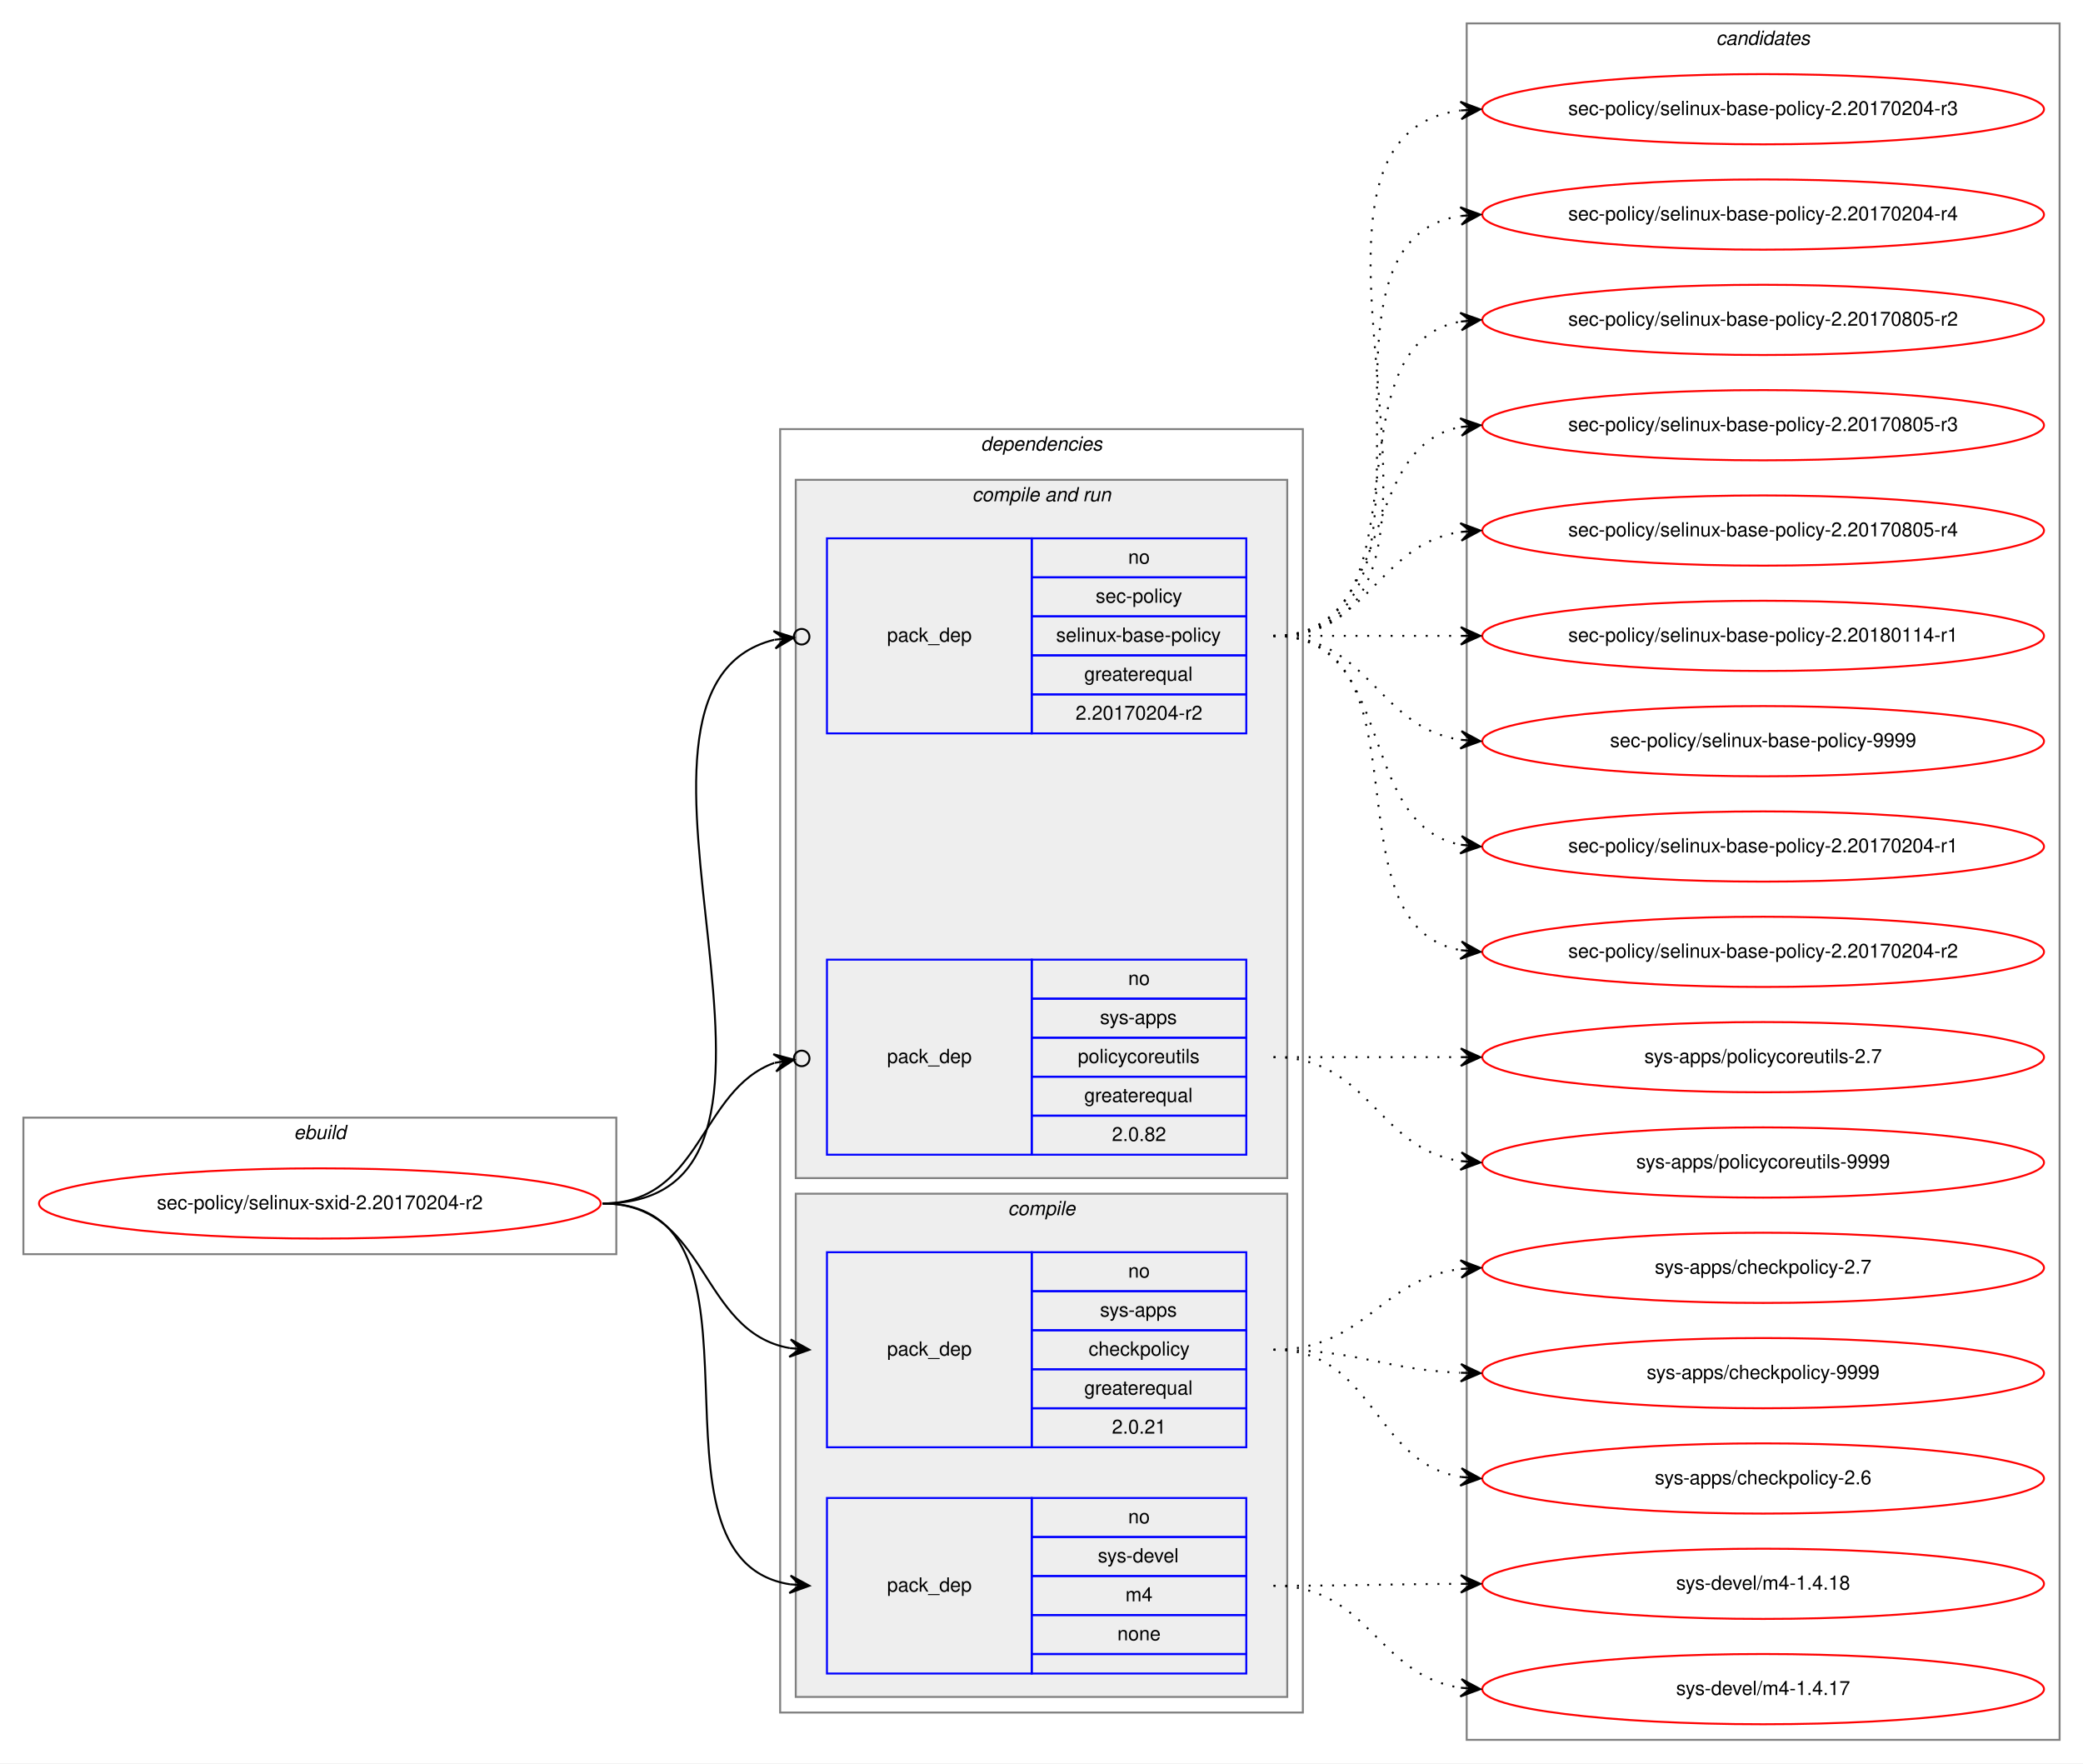
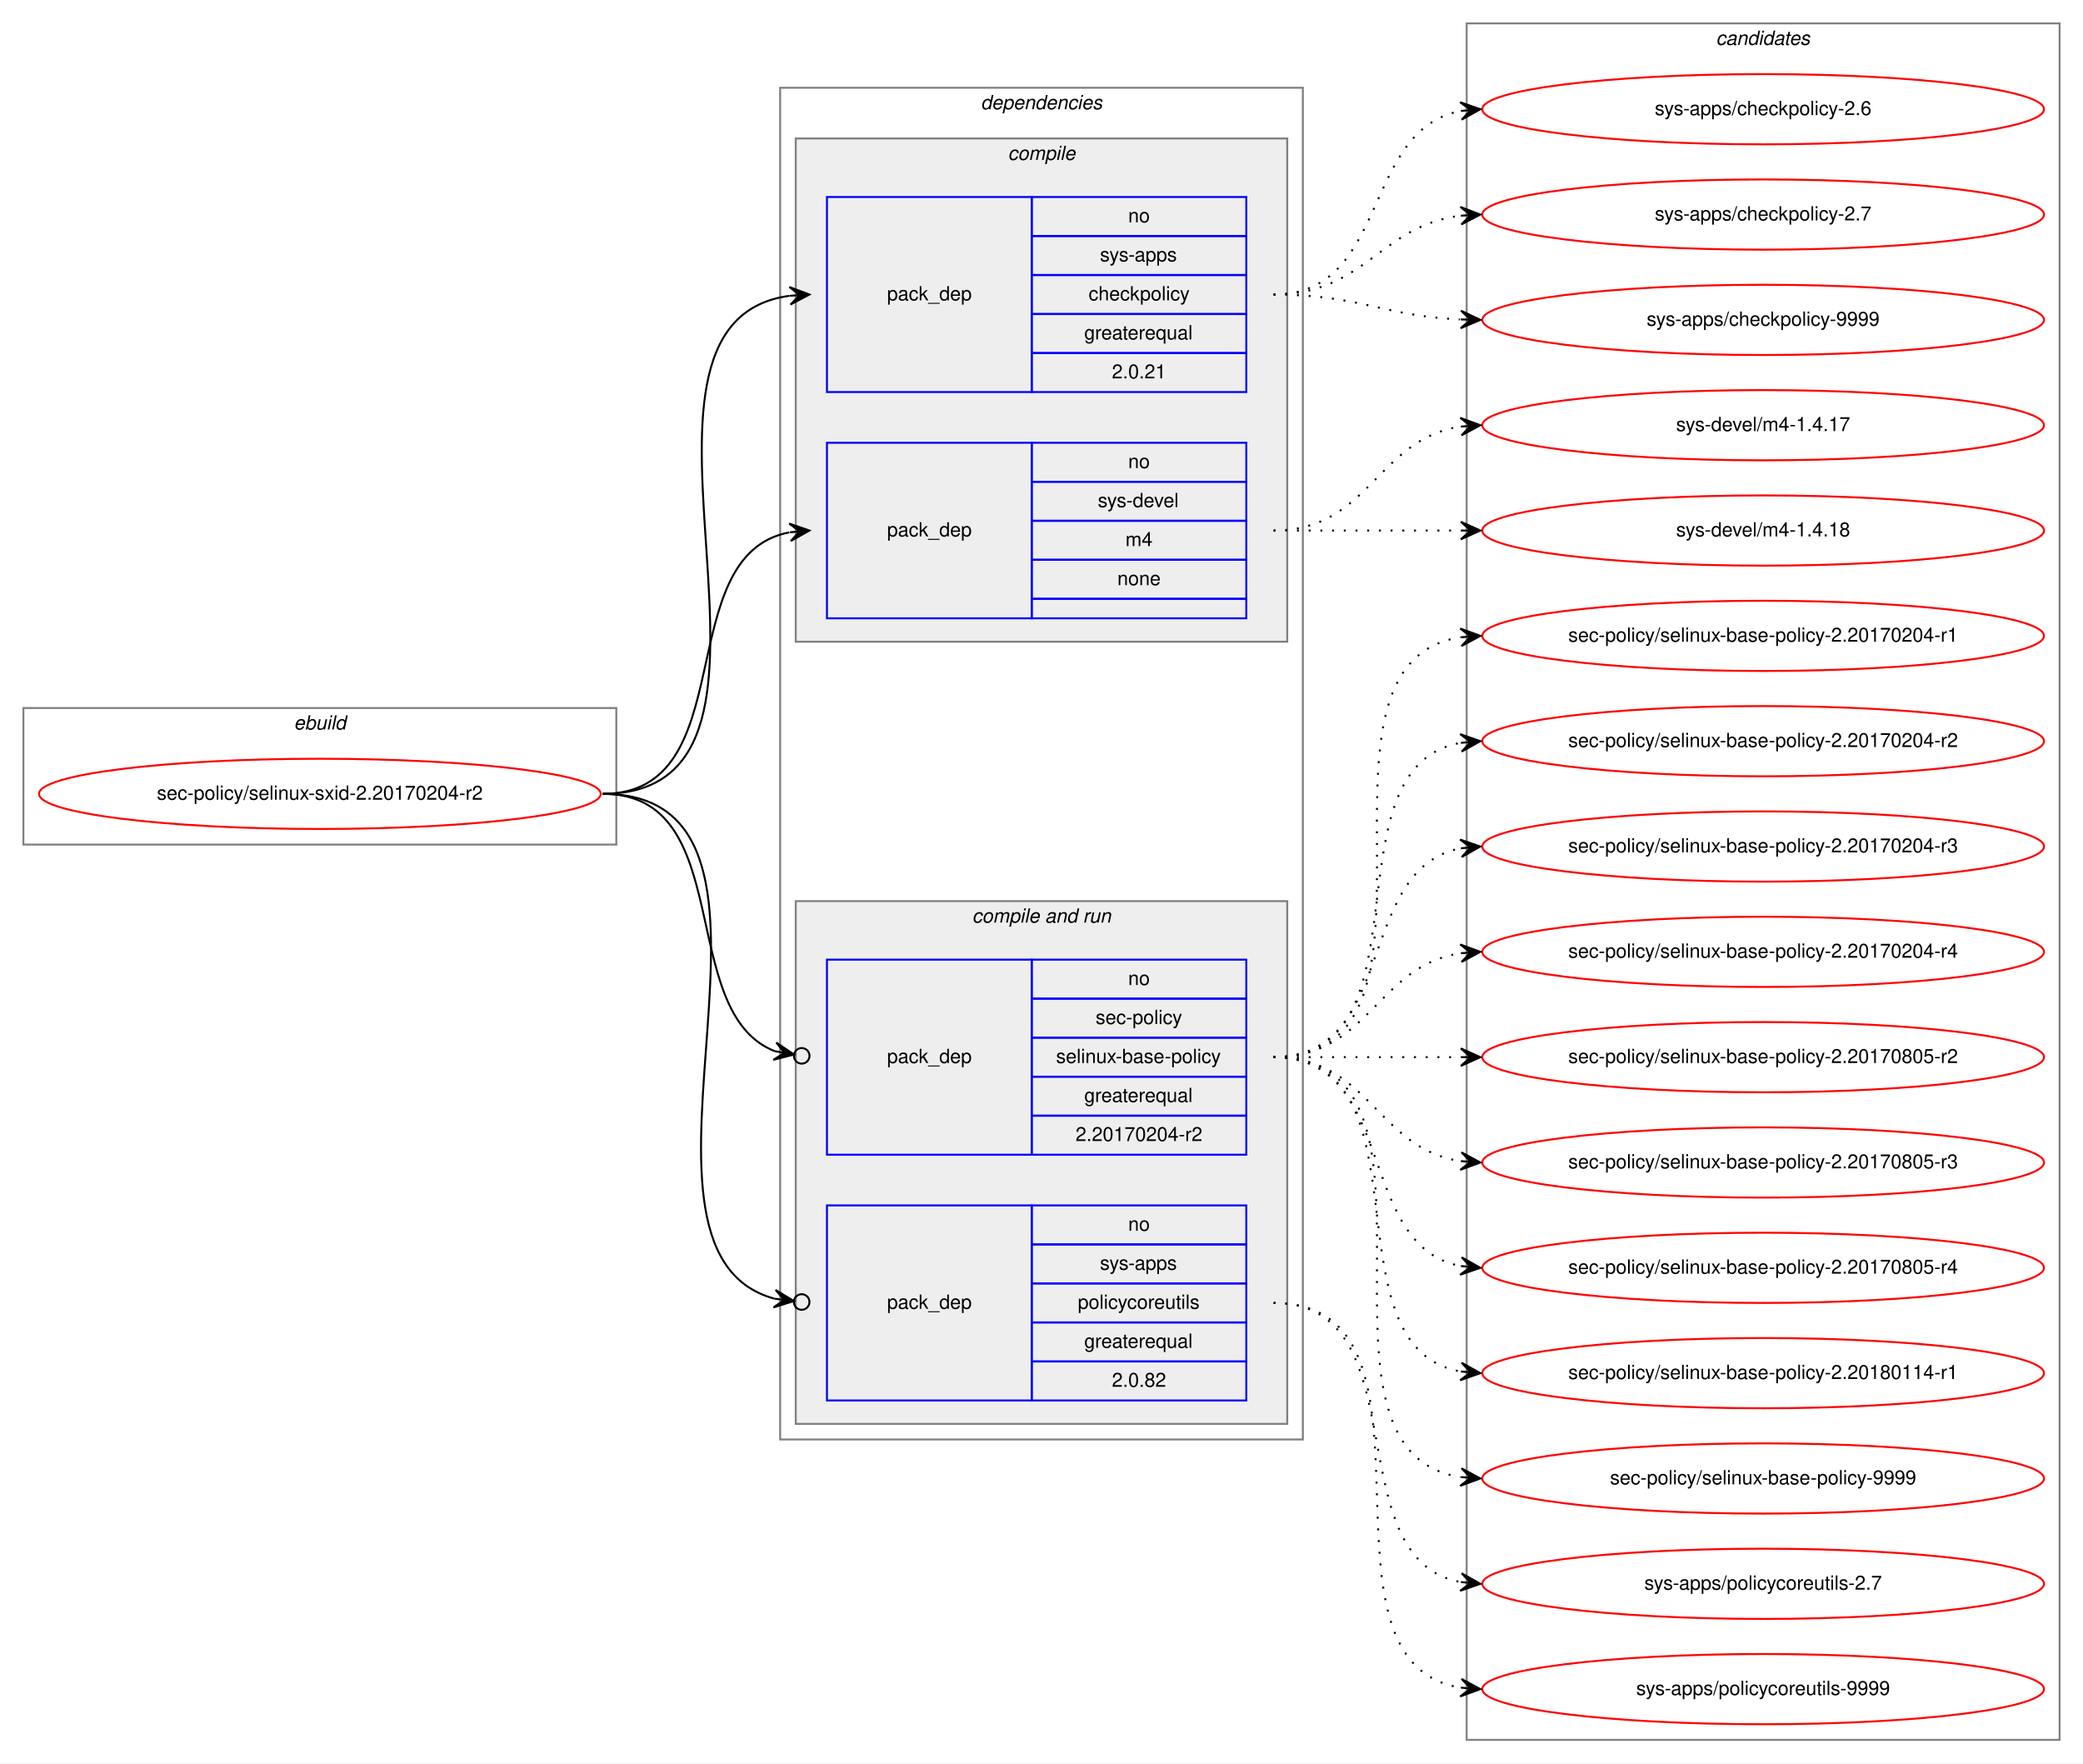
<svg xmlns="http://www.w3.org/2000/svg" xmlns:xlink="http://www.w3.org/1999/xlink" width="1068pt" height="904pt" viewBox="0.00 0.00 1068.00 904.00">
  <g id="graph0" class="graph" transform="scale(1 1) rotate(0) translate(4 900)">
    <polygon fill="white" stroke="transparent" points="-4,4 -4,-900 1064,-900 1064,4 -4,4" />
    <g id="clust1" class="cluster">
-       <polygon fill="none" stroke="gray" points="8,-257 8,-327 312,-327 312,-257 8,-257" />
-       <text text-anchor="start" x="146.66" y="-316" font-family="Helvetica,sans-Serif" font-style="italic" font-size="10.00">ebuild</text>
+       <polygon fill="none" stroke="gray" points="8,-467 8,-537 312,-537 312,-467 8,-467" />
+       <text text-anchor="start" x="146.66" y="-526" font-family="Helvetica,sans-Serif" font-style="italic" font-size="10.00">ebuild</text>
    </g>
    <g id="clust2" class="cluster">
-       <polygon fill="none" stroke="gray" points="396,-22 396,-680 664,-680 664,-22 396,-22" />
-       <text text-anchor="start" x="498.86" y="-669" font-family="Helvetica,sans-Serif" font-style="italic" font-size="10.00">dependencies</text>
+       <polygon fill="none" stroke="gray" points="396,-162 396,-855 664,-855 664,-162 396,-162" />
+       <text text-anchor="start" x="498.86" y="-844" font-family="Helvetica,sans-Serif" font-style="italic" font-size="10.00">dependencies</text>
+     </g>
+     <g id="clust3" class="cluster">
+       <polygon fill="#eeeeee" stroke="gray" points="404,-571 404,-829 656,-829 656,-571 404,-571" />
+       <text text-anchor="start" x="512.77" y="-818" font-family="Helvetica,sans-Serif" font-style="italic" font-size="10.00">compile</text>
    </g>
    <g id="clust6" class="cluster">
-       <polygon fill="#eeeeee" stroke="gray" points="404,-296 404,-654 656,-654 656,-296 404,-296" />
-       <text text-anchor="start" x="494.42" y="-643" font-family="Helvetica,sans-Serif" font-style="italic" font-size="10.00">compile and run</text>
-     </g>
-     <g id="clust3" class="cluster">
-       <polygon fill="#eeeeee" stroke="gray" points="404,-30 404,-288 656,-288 656,-30 404,-30" />
-       <text text-anchor="start" x="512.77" y="-277" font-family="Helvetica,sans-Serif" font-style="italic" font-size="10.00">compile</text>
+       <polygon fill="#eeeeee" stroke="gray" points="404,-170 404,-438 656,-438 656,-170 404,-170" />
+       <text text-anchor="start" x="494.42" y="-427" font-family="Helvetica,sans-Serif" font-style="italic" font-size="10.00">compile and run</text>
    </g>
    <g id="clust10" class="cluster">
      <polygon fill="none" stroke="gray" points="748,-8 748,-888 1052,-888 1052,-8 748,-8" />
      <text text-anchor="start" x="875.82" y="-877" font-family="Helvetica,sans-Serif" font-style="italic" font-size="10.00">candidates</text>
    </g>
    <g id="node1" class="node">
      <g id="a_node1">
        <a xlink:href="../sec-policy/selinux-sxid-2.20170204-r2.svg" xlink:title="sec-policy/selinux-sxid-2.20170204-r2">
-           <ellipse fill="none" stroke="red" cx="160" cy="-283" rx="144" ry="18" />
-           <text text-anchor="middle" x="160" y="-280" font-family="Helvetica,sans-Serif" font-size="10.00">sec-policy/selinux-sxid-2.20170204-r2</text>
+           <ellipse fill="none" stroke="red" cx="160" cy="-493" rx="144" ry="18" />
+           <text text-anchor="middle" x="160" y="-490" font-family="Helvetica,sans-Serif" font-size="10.00">sec-policy/selinux-sxid-2.20170204-r2</text>
        </a>
      </g>
    </g>
    <g id="node2" class="node">
-       <polygon fill="none" stroke="blue" points="420,-158 420,-258 525,-258 525,-158 420,-158" />
-       <text text-anchor="start" x="450.82" y="-205" font-family="Helvetica,sans-Serif" font-size="10.00">pack_dep</text>
-       <polygon fill="none" stroke="blue" points="525,-238 525,-258 635,-258 635,-238 525,-238" />
-       <text text-anchor="start" x="574.44" y="-245" font-family="Helvetica,sans-Serif" font-size="10.00">no</text>
-       <polygon fill="none" stroke="blue" points="525,-218 525,-238 635,-238 635,-218 525,-218" />
-       <text text-anchor="start" x="559.99" y="-225" font-family="Helvetica,sans-Serif" font-size="10.00">sys-apps</text>
-       <polygon fill="none" stroke="blue" points="525,-198 525,-218 635,-218 635,-198 525,-198" />
-       <text text-anchor="start" x="554.16" y="-205" font-family="Helvetica,sans-Serif" font-size="10.00">checkpolicy</text>
-       <polygon fill="none" stroke="blue" points="525,-178 525,-198 635,-198 635,-178 525,-178" />
-       <text text-anchor="start" x="551.92" y="-185" font-family="Helvetica,sans-Serif" font-size="10.00">greaterequal</text>
-       <polygon fill="none" stroke="blue" points="525,-158 525,-178 635,-178 635,-158 525,-158" />
-       <text text-anchor="start" x="566.1" y="-165" font-family="Helvetica,sans-Serif" font-size="10.00">2.0.21</text>
+       <polygon fill="none" stroke="blue" points="420,-699 420,-799 525,-799 525,-699 420,-699" />
+       <text text-anchor="start" x="450.82" y="-746" font-family="Helvetica,sans-Serif" font-size="10.00">pack_dep</text>
+       <polygon fill="none" stroke="blue" points="525,-779 525,-799 635,-799 635,-779 525,-779" />
+       <text text-anchor="start" x="574.44" y="-786" font-family="Helvetica,sans-Serif" font-size="10.00">no</text>
+       <polygon fill="none" stroke="blue" points="525,-759 525,-779 635,-779 635,-759 525,-759" />
+       <text text-anchor="start" x="559.99" y="-766" font-family="Helvetica,sans-Serif" font-size="10.00">sys-apps</text>
+       <polygon fill="none" stroke="blue" points="525,-739 525,-759 635,-759 635,-739 525,-739" />
+       <text text-anchor="start" x="554.16" y="-746" font-family="Helvetica,sans-Serif" font-size="10.00">checkpolicy</text>
+       <polygon fill="none" stroke="blue" points="525,-719 525,-739 635,-739 635,-719 525,-719" />
+       <text text-anchor="start" x="551.92" y="-726" font-family="Helvetica,sans-Serif" font-size="10.00">greaterequal</text>
+       <polygon fill="none" stroke="blue" points="525,-699 525,-719 635,-719 635,-699 525,-699" />
+       <text text-anchor="start" x="566.1" y="-706" font-family="Helvetica,sans-Serif" font-size="10.00">2.0.21</text>
    </g>
    <g id="edge1" class="edge">
-       <path fill="none" stroke="black" d="M305,-283C359.1,-283 354.2,-217.08 400.93,-208.84" />
-       <polygon fill="black" stroke="black" points="411,-208 401.41,-213.32 406.02,-208.42 401.03,-208.83 401.03,-208.83 401.03,-208.83 406.02,-208.42 400.66,-204.35 411,-208 411,-208" />
+       <path fill="none" stroke="black" d="M305,-493C424.54,-493 295.85,-734.22 400.84,-748.35" />
+       <polygon fill="black" stroke="black" points="411,-749 400.73,-752.86 406.01,-748.68 401.02,-748.36 401.02,-748.36 401.02,-748.36 406.01,-748.68 401.31,-743.87 411,-749 411,-749" />
    </g>
    <g id="node3" class="node">
-       <polygon fill="none" stroke="blue" points="420,-42 420,-132 525,-132 525,-42 420,-42" />
-       <text text-anchor="start" x="450.82" y="-84" font-family="Helvetica,sans-Serif" font-size="10.00">pack_dep</text>
-       <polygon fill="none" stroke="blue" points="525,-112 525,-132 635,-132 635,-112 525,-112" />
-       <text text-anchor="start" x="574.44" y="-119" font-family="Helvetica,sans-Serif" font-size="10.00">no</text>
-       <polygon fill="none" stroke="blue" points="525,-92 525,-112 635,-112 635,-92 525,-92" />
-       <text text-anchor="start" x="558.88" y="-99" font-family="Helvetica,sans-Serif" font-size="10.00">sys-devel</text>
-       <polygon fill="none" stroke="blue" points="525,-72 525,-92 635,-92 635,-72 525,-72" />
-       <text text-anchor="start" x="573.05" y="-79" font-family="Helvetica,sans-Serif" font-size="10.00">m4</text>
-       <polygon fill="none" stroke="blue" points="525,-52 525,-72 635,-72 635,-52 525,-52" />
-       <text text-anchor="start" x="568.88" y="-59" font-family="Helvetica,sans-Serif" font-size="10.00">none</text>
-       <polygon fill="none" stroke="blue" points="525,-42 525,-52 635,-52 635,-42 525,-42" />
+       <polygon fill="none" stroke="blue" points="420,-583 420,-673 525,-673 525,-583 420,-583" />
+       <text text-anchor="start" x="450.82" y="-625" font-family="Helvetica,sans-Serif" font-size="10.00">pack_dep</text>
+       <polygon fill="none" stroke="blue" points="525,-653 525,-673 635,-673 635,-653 525,-653" />
+       <text text-anchor="start" x="574.44" y="-660" font-family="Helvetica,sans-Serif" font-size="10.00">no</text>
+       <polygon fill="none" stroke="blue" points="525,-633 525,-653 635,-653 635,-633 525,-633" />
+       <text text-anchor="start" x="558.88" y="-640" font-family="Helvetica,sans-Serif" font-size="10.00">sys-devel</text>
+       <polygon fill="none" stroke="blue" points="525,-613 525,-633 635,-633 635,-613 525,-613" />
+       <text text-anchor="start" x="573.05" y="-620" font-family="Helvetica,sans-Serif" font-size="10.00">m4</text>
+       <polygon fill="none" stroke="blue" points="525,-593 525,-613 635,-613 635,-593 525,-593" />
+       <text text-anchor="start" x="568.88" y="-600" font-family="Helvetica,sans-Serif" font-size="10.00">none</text>
+       <polygon fill="none" stroke="blue" points="525,-583 525,-593 635,-593 635,-583 525,-583" />
    </g>
    <g id="edge2" class="edge">
-       <path fill="none" stroke="black" d="M305,-283C400.46,-283 318.37,-100.91 401,-87.75" />
-       <polygon fill="black" stroke="black" points="411,-87 401.36,-92.23 406.01,-87.37 401.03,-87.75 401.03,-87.75 401.03,-87.75 406.01,-87.37 400.69,-83.26 411,-87 411,-87" />
+       <path fill="none" stroke="black" d="M305,-493C377.56,-493 338.97,-615.14 400.68,-627.07" />
+       <polygon fill="black" stroke="black" points="411,-628 400.64,-631.58 406.02,-627.55 401.04,-627.1 401.04,-627.1 401.04,-627.1 406.02,-627.55 401.45,-622.62 411,-628 411,-628" />
    </g>
    <g id="node4" class="node">
-       <polygon fill="none" stroke="blue" points="420,-524 420,-624 525,-624 525,-524 420,-524" />
-       <text text-anchor="start" x="450.82" y="-571" font-family="Helvetica,sans-Serif" font-size="10.00">pack_dep</text>
-       <polygon fill="none" stroke="blue" points="525,-604 525,-624 635,-624 635,-604 525,-604" />
-       <text text-anchor="start" x="574.44" y="-611" font-family="Helvetica,sans-Serif" font-size="10.00">no</text>
-       <polygon fill="none" stroke="blue" points="525,-584 525,-604 635,-604 635,-584 525,-584" />
-       <text text-anchor="start" x="557.77" y="-591" font-family="Helvetica,sans-Serif" font-size="10.00">sec-policy</text>
-       <polygon fill="none" stroke="blue" points="525,-564 525,-584 635,-584 635,-564 525,-564" />
-       <text text-anchor="start" x="537.48" y="-571" font-family="Helvetica,sans-Serif" font-size="10.00">selinux-base-policy</text>
-       <polygon fill="none" stroke="blue" points="525,-544 525,-564 635,-564 635,-544 525,-544" />
-       <text text-anchor="start" x="551.92" y="-551" font-family="Helvetica,sans-Serif" font-size="10.00">greaterequal</text>
-       <polygon fill="none" stroke="blue" points="525,-524 525,-544 635,-544 635,-524 525,-524" />
-       <text text-anchor="start" x="547.47" y="-531" font-family="Helvetica,sans-Serif" font-size="10.00">2.20170204-r2</text>
-     </g>
-     <g id="edge3" class="edge">
-       <path fill="none" stroke="black" d="M305,-283C435.93,-283 289.15,-546.28 392.96,-571.99" />
-       <ellipse fill="none" stroke="black" cx="407.02" cy="-573.56" rx="4" ry="4" />
-       <polygon fill="black" stroke="black" points="403.05,-573.11 392.61,-576.48 398.08,-572.56 393.11,-572 393.11,-572 393.11,-572 398.08,-572.56 393.61,-567.53 403.05,-573.11 403.05,-573.11" />
-     </g>
-     <g id="node5" class="node">
      <polygon fill="none" stroke="blue" points="420,-308 420,-408 525,-408 525,-308 420,-308" />
      <text text-anchor="start" x="450.82" y="-355" font-family="Helvetica,sans-Serif" font-size="10.00">pack_dep</text>
      <polygon fill="none" stroke="blue" points="525,-388 525,-408 635,-408 635,-388 525,-388" />
      <text text-anchor="start" x="574.44" y="-395" font-family="Helvetica,sans-Serif" font-size="10.00">no</text>
      <polygon fill="none" stroke="blue" points="525,-368 525,-388 635,-388 635,-368 525,-368" />
-       <text text-anchor="start" x="559.99" y="-375" font-family="Helvetica,sans-Serif" font-size="10.00">sys-apps</text>
+       <text text-anchor="start" x="557.77" y="-375" font-family="Helvetica,sans-Serif" font-size="10.00">sec-policy</text>
      <polygon fill="none" stroke="blue" points="525,-348 525,-368 635,-368 635,-348 525,-348" />
-       <text text-anchor="start" x="548.6" y="-355" font-family="Helvetica,sans-Serif" font-size="10.00">policycoreutils</text>
+       <text text-anchor="start" x="537.48" y="-355" font-family="Helvetica,sans-Serif" font-size="10.00">selinux-base-policy</text>
      <polygon fill="none" stroke="blue" points="525,-328 525,-348 635,-348 635,-328 525,-328" />
      <text text-anchor="start" x="551.92" y="-335" font-family="Helvetica,sans-Serif" font-size="10.00">greaterequal</text>
      <polygon fill="none" stroke="blue" points="525,-308 525,-328 635,-328 635,-308 525,-308" />
-       <text text-anchor="start" x="566.1" y="-315" font-family="Helvetica,sans-Serif" font-size="10.00">2.0.82</text>
+       <text text-anchor="start" x="547.47" y="-315" font-family="Helvetica,sans-Serif" font-size="10.00">2.20170204-r2</text>
+     </g>
+     <g id="edge3" class="edge">
+       <path fill="none" stroke="black" d="M305,-493C374.43,-493 342.09,-381.17 393.24,-361.07" />
+       <ellipse fill="none" stroke="black" cx="407.06" cy="-358.68" rx="4" ry="4" />
+       <polygon fill="black" stroke="black" points="403.12,-359.36 394.03,-365.5 398.19,-360.22 393.26,-361.07 393.26,-361.07 393.26,-361.07 398.19,-360.22 392.5,-356.63 403.12,-359.36 403.12,-359.36" />
+     </g>
+     <g id="node5" class="node">
+       <polygon fill="none" stroke="blue" points="420,-182 420,-282 525,-282 525,-182 420,-182" />
+       <text text-anchor="start" x="450.82" y="-229" font-family="Helvetica,sans-Serif" font-size="10.00">pack_dep</text>
+       <polygon fill="none" stroke="blue" points="525,-262 525,-282 635,-282 635,-262 525,-262" />
+       <text text-anchor="start" x="574.44" y="-269" font-family="Helvetica,sans-Serif" font-size="10.00">no</text>
+       <polygon fill="none" stroke="blue" points="525,-242 525,-262 635,-262 635,-242 525,-242" />
+       <text text-anchor="start" x="559.99" y="-249" font-family="Helvetica,sans-Serif" font-size="10.00">sys-apps</text>
+       <polygon fill="none" stroke="blue" points="525,-222 525,-242 635,-242 635,-222 525,-222" />
+       <text text-anchor="start" x="548.6" y="-229" font-family="Helvetica,sans-Serif" font-size="10.00">policycoreutils</text>
+       <polygon fill="none" stroke="blue" points="525,-202 525,-222 635,-222 635,-202 525,-202" />
+       <text text-anchor="start" x="551.92" y="-209" font-family="Helvetica,sans-Serif" font-size="10.00">greaterequal</text>
+       <polygon fill="none" stroke="blue" points="525,-182 525,-202 635,-202 635,-182 525,-182" />
+       <text text-anchor="start" x="566.1" y="-189" font-family="Helvetica,sans-Serif" font-size="10.00">2.0.82</text>
    </g>
    <g id="edge4" class="edge">
-       <path fill="none" stroke="black" d="M305,-283C355.84,-283 354.58,-341.19 393,-355.06" />
-       <ellipse fill="none" stroke="black" cx="407.05" cy="-357.36" rx="4" ry="4" />
-       <polygon fill="black" stroke="black" points="403.1,-356.71 392.51,-359.54 398.17,-355.9 393.24,-355.1 393.24,-355.1 393.24,-355.1 398.17,-355.9 393.96,-350.66 403.1,-356.71 403.1,-356.71" />
+       <path fill="none" stroke="black" d="M305,-493C423.48,-493 300.53,-259.28 393.08,-234.18" />
+       <ellipse fill="none" stroke="black" cx="407.03" cy="-232.48" rx="4" ry="4" />
+       <polygon fill="black" stroke="black" points="403.06,-232.97 393.67,-238.64 398.09,-233.57 393.13,-234.17 393.13,-234.17 393.13,-234.17 398.09,-233.57 392.59,-229.7 403.06,-232.97 403.06,-232.97" />
    </g>
    <g id="node6" class="node">
      <g id="a_node6">
        <a xlink:href="../sys-apps/checkpolicy-2.6.svg" xlink:title="sys-apps/checkpolicy-2.6">
-           <ellipse fill="none" stroke="red" cx="900" cy="-142" rx="144" ry="18" />
-           <text text-anchor="middle" x="900" y="-139" font-family="Helvetica,sans-Serif" font-size="10.00">sys-apps/checkpolicy-2.6</text>
+           <ellipse fill="none" stroke="red" cx="900" cy="-844" rx="144" ry="18" />
+           <text text-anchor="middle" x="900" y="-841" font-family="Helvetica,sans-Serif" font-size="10.00">sys-apps/checkpolicy-2.6</text>
        </a>
      </g>
    </g>
    <g id="edge5" class="edge">
-       <path fill="none" stroke="black" stroke-dasharray="1,5" d="M649,-208C700.92,-208 699.9,-150.23 744.99,-142.79" />
-       <polygon fill="black" stroke="black" points="755,-142 745.38,-147.27 750.02,-142.39 745.03,-142.78 745.03,-142.78 745.03,-142.78 750.02,-142.39 744.68,-138.3 755,-142 755,-142" />
+       <path fill="none" stroke="black" stroke-dasharray="1,5" d="M649,-749C708.68,-749 693.79,-833.54 745.03,-843.12" />
+       <polygon fill="black" stroke="black" points="755,-844 744.64,-847.6 750.02,-843.56 745.04,-843.12 745.04,-843.12 745.04,-843.12 750.02,-843.56 745.43,-838.64 755,-844 755,-844" />
    </g>
    <g id="node7" class="node">
      <g id="a_node7">
        <a xlink:href="../sys-apps/checkpolicy-2.7.svg" xlink:title="sys-apps/checkpolicy-2.7">
-           <ellipse fill="none" stroke="red" cx="900" cy="-250" rx="144" ry="18" />
-           <text text-anchor="middle" x="900" y="-247" font-family="Helvetica,sans-Serif" font-size="10.00">sys-apps/checkpolicy-2.7</text>
+           <ellipse fill="none" stroke="red" cx="900" cy="-790" rx="144" ry="18" />
+           <text text-anchor="middle" x="900" y="-787" font-family="Helvetica,sans-Serif" font-size="10.00">sys-apps/checkpolicy-2.7</text>
        </a>
      </g>
    </g>
    <g id="edge6" class="edge">
-       <path fill="none" stroke="black" stroke-dasharray="1,5" d="M649,-208C696.11,-208 703.44,-244.3 744.96,-249.41" />
-       <polygon fill="black" stroke="black" points="755,-250 744.75,-253.9 750.01,-249.7 745.02,-249.41 745.02,-249.41 745.02,-249.41 750.01,-249.7 745.28,-244.92 755,-250 755,-250" />
+       <path fill="none" stroke="black" stroke-dasharray="1,5" d="M649,-749C695.96,-749 703.56,-784.44 744.99,-789.42" />
+       <polygon fill="black" stroke="black" points="755,-790 744.76,-793.91 750.01,-789.71 745.02,-789.42 745.02,-789.42 745.02,-789.42 750.01,-789.71 745.28,-784.93 755,-790 755,-790" />
    </g>
    <g id="node8" class="node">
      <g id="a_node8">
        <a xlink:href="../sys-apps/checkpolicy-9999.svg" xlink:title="sys-apps/checkpolicy-9999">
-           <ellipse fill="none" stroke="red" cx="900" cy="-196" rx="144" ry="18" />
-           <text text-anchor="middle" x="900" y="-193" font-family="Helvetica,sans-Serif" font-size="10.00">sys-apps/checkpolicy-9999</text>
+           <ellipse fill="none" stroke="red" cx="900" cy="-736" rx="144" ry="18" />
+           <text text-anchor="middle" x="900" y="-733" font-family="Helvetica,sans-Serif" font-size="10.00">sys-apps/checkpolicy-9999</text>
        </a>
      </g>
    </g>
    <g id="edge7" class="edge">
-       <path fill="none" stroke="black" stroke-dasharray="1,5" d="M649,-208C692.71,-208 705.62,-197.8 744.52,-196.21" />
-       <polygon fill="black" stroke="black" points="755,-196 745.09,-200.7 750,-196.1 745,-196.2 745,-196.2 745,-196.2 750,-196.1 744.91,-191.7 755,-196 755,-196" />
+       <path fill="none" stroke="black" stroke-dasharray="1,5" d="M649,-749C692.76,-749 705.58,-737.95 744.51,-736.23" />
+       <polygon fill="black" stroke="black" points="755,-736 745.1,-740.71 750,-736.11 745,-736.22 745,-736.22 745,-736.22 750,-736.11 744.91,-731.72 755,-736 755,-736" />
    </g>
    <g id="node9" class="node">
      <g id="a_node9">
        <a xlink:href="../sys-devel/m4-1.4.17.svg" xlink:title="sys-devel/m4-1.4.17">
-           <ellipse fill="none" stroke="red" cx="900" cy="-34" rx="144" ry="18" />
-           <text text-anchor="middle" x="900" y="-31" font-family="Helvetica,sans-Serif" font-size="10.00">sys-devel/m4-1.4.17</text>
+           <ellipse fill="none" stroke="red" cx="900" cy="-682" rx="144" ry="18" />
+           <text text-anchor="middle" x="900" y="-679" font-family="Helvetica,sans-Serif" font-size="10.00">sys-devel/m4-1.4.17</text>
        </a>
      </g>
    </g>
    <g id="edge8" class="edge">
-       <path fill="none" stroke="black" stroke-dasharray="1,5" d="M649,-87C698.07,-87 702,-41 744.89,-34.71" />
-       <polygon fill="black" stroke="black" points="755,-34 745.34,-39.19 750.01,-34.35 745.02,-34.7 745.02,-34.7 745.02,-34.7 750.01,-34.35 744.71,-30.21 755,-34 755,-34" />
+       <path fill="none" stroke="black" stroke-dasharray="1,5" d="M649,-628C698.26,-628 701.85,-674.87 744.86,-681.28" />
+       <polygon fill="black" stroke="black" points="755,-682 744.71,-685.78 750.01,-681.64 745.03,-681.29 745.03,-681.29 745.03,-681.29 750.01,-681.64 745.35,-676.8 755,-682 755,-682" />
    </g>
    <g id="node10" class="node">
      <g id="a_node10">
        <a xlink:href="../sys-devel/m4-1.4.18.svg" xlink:title="sys-devel/m4-1.4.18">
-           <ellipse fill="none" stroke="red" cx="900" cy="-88" rx="144" ry="18" />
-           <text text-anchor="middle" x="900" y="-85" font-family="Helvetica,sans-Serif" font-size="10.00">sys-devel/m4-1.4.18</text>
+           <ellipse fill="none" stroke="red" cx="900" cy="-628" rx="144" ry="18" />
+           <text text-anchor="middle" x="900" y="-625" font-family="Helvetica,sans-Serif" font-size="10.00">sys-devel/m4-1.4.18</text>
        </a>
      </g>
    </g>
    <g id="edge9" class="edge">
-       <path fill="none" stroke="black" stroke-dasharray="1,5" d="M649,-87C692.43,-87 705.83,-87.85 744.57,-87.98" />
-       <polygon fill="black" stroke="black" points="755,-88 744.99,-92.48 750,-87.99 745,-87.98 745,-87.98 745,-87.98 750,-87.99 745.01,-83.48 755,-88 755,-88" />
+       <path fill="none" stroke="black" stroke-dasharray="1,5" d="M649,-628C692.43,-628 705.83,-628 744.57,-628" />
+       <polygon fill="black" stroke="black" points="755,-628 745,-632.5 750,-628 745,-628 745,-628 745,-628 750,-628 745,-623.5 755,-628 755,-628" />
    </g>
    <g id="node11" class="node">
      <g id="a_node11">
        <a xlink:href="../sec-policy/selinux-base-policy-2.20170204-r1.svg" xlink:title="sec-policy/selinux-base-policy-2.20170204-r1">
-           <ellipse fill="none" stroke="red" cx="900" cy="-466" rx="144" ry="18" />
-           <text text-anchor="middle" x="900" y="-463" font-family="Helvetica,sans-Serif" font-size="10.00">sec-policy/selinux-base-policy-2.20170204-r1</text>
+           <ellipse fill="none" stroke="red" cx="900" cy="-574" rx="144" ry="18" />
+           <text text-anchor="middle" x="900" y="-571" font-family="Helvetica,sans-Serif" font-size="10.00">sec-policy/selinux-base-policy-2.20170204-r1</text>
        </a>
      </g>
    </g>
    <g id="edge10" class="edge">
-       <path fill="none" stroke="black" stroke-dasharray="1,5" d="M649,-574C712.58,-574 690.58,-477.49 744.79,-466.93" />
-       <polygon fill="black" stroke="black" points="755,-466 745.45,-471.39 750.02,-466.46 745.04,-466.91 745.04,-466.91 745.04,-466.91 750.02,-466.46 744.63,-462.43 755,-466 755,-466" />
+       <path fill="none" stroke="black" stroke-dasharray="1,5" d="M649,-358C752.28,-358 655.19,-559.49 744.77,-573.26" />
+       <polygon fill="black" stroke="black" points="755,-574 744.7,-577.77 750.01,-573.64 745.03,-573.28 745.03,-573.28 745.03,-573.28 750.01,-573.64 745.35,-568.79 755,-574 755,-574" />
    </g>
    <g id="node12" class="node">
      <g id="a_node12">
        <a xlink:href="../sec-policy/selinux-base-policy-2.20170204-r2.svg" xlink:title="sec-policy/selinux-base-policy-2.20170204-r2">
-           <ellipse fill="none" stroke="red" cx="900" cy="-412" rx="144" ry="18" />
-           <text text-anchor="middle" x="900" y="-409" font-family="Helvetica,sans-Serif" font-size="10.00">sec-policy/selinux-base-policy-2.20170204-r2</text>
+           <ellipse fill="none" stroke="red" cx="900" cy="-520" rx="144" ry="18" />
+           <text text-anchor="middle" x="900" y="-517" font-family="Helvetica,sans-Serif" font-size="10.00">sec-policy/selinux-base-policy-2.20170204-r2</text>
        </a>
      </g>
    </g>
    <g id="edge11" class="edge">
-       <path fill="none" stroke="black" stroke-dasharray="1,5" d="M649,-574C731.35,-574 674.36,-425.62 744.73,-412.87" />
-       <polygon fill="black" stroke="black" points="755,-412 745.42,-417.33 750.02,-412.42 745.04,-412.85 745.04,-412.85 745.04,-412.85 750.02,-412.42 744.66,-408.36 755,-412 755,-412" />
+       <path fill="none" stroke="black" stroke-dasharray="1,5" d="M649,-358C731.35,-358 674.36,-506.38 744.73,-519.13" />
+       <polygon fill="black" stroke="black" points="755,-520 744.66,-523.64 750.02,-519.58 745.04,-519.15 745.04,-519.15 745.04,-519.15 750.02,-519.58 745.42,-514.67 755,-520 755,-520" />
    </g>
    <g id="node13" class="node">
      <g id="a_node13">
        <a xlink:href="../sec-policy/selinux-base-policy-2.20170204-r3.svg" xlink:title="sec-policy/selinux-base-policy-2.20170204-r3">
-           <ellipse fill="none" stroke="red" cx="900" cy="-844" rx="144" ry="18" />
-           <text text-anchor="middle" x="900" y="-841" font-family="Helvetica,sans-Serif" font-size="10.00">sec-policy/selinux-base-policy-2.20170204-r3</text>
+           <ellipse fill="none" stroke="red" cx="900" cy="-466" rx="144" ry="18" />
+           <text text-anchor="middle" x="900" y="-463" font-family="Helvetica,sans-Serif" font-size="10.00">sec-policy/selinux-base-policy-2.20170204-r3</text>
        </a>
      </g>
    </g>
    <g id="edge12" class="edge">
-       <path fill="none" stroke="black" stroke-dasharray="1,5" d="M649,-574C774.27,-574 634.46,-828.92 744.71,-843.36" />
-       <polygon fill="black" stroke="black" points="755,-844 744.74,-847.87 750.01,-843.69 745.02,-843.38 745.02,-843.38 745.02,-843.38 750.01,-843.69 745.3,-838.89 755,-844 755,-844" />
+       <path fill="none" stroke="black" stroke-dasharray="1,5" d="M649,-358C712.58,-358 690.58,-454.51 744.79,-465.07" />
+       <polygon fill="black" stroke="black" points="755,-466 744.63,-469.57 750.02,-465.54 745.04,-465.09 745.04,-465.09 745.04,-465.09 750.02,-465.54 745.45,-460.61 755,-466 755,-466" />
    </g>
    <g id="node14" class="node">
      <g id="a_node14">
        <a xlink:href="../sec-policy/selinux-base-policy-2.20170204-r4.svg" xlink:title="sec-policy/selinux-base-policy-2.20170204-r4">
-           <ellipse fill="none" stroke="red" cx="900" cy="-790" rx="144" ry="18" />
-           <text text-anchor="middle" x="900" y="-787" font-family="Helvetica,sans-Serif" font-size="10.00">sec-policy/selinux-base-policy-2.20170204-r4</text>
+           <ellipse fill="none" stroke="red" cx="900" cy="-412" rx="144" ry="18" />
+           <text text-anchor="middle" x="900" y="-409" font-family="Helvetica,sans-Serif" font-size="10.00">sec-policy/selinux-base-policy-2.20170204-r4</text>
        </a>
      </g>
    </g>
    <g id="edge13" class="edge">
-       <path fill="none" stroke="black" stroke-dasharray="1,5" d="M649,-574C752.28,-574 655.19,-775.49 744.77,-789.26" />
-       <polygon fill="black" stroke="black" points="755,-790 744.7,-793.77 750.01,-789.64 745.03,-789.28 745.03,-789.28 745.03,-789.28 750.01,-789.64 745.35,-784.79 755,-790 755,-790" />
+       <path fill="none" stroke="black" stroke-dasharray="1,5" d="M649,-358C698.26,-358 701.85,-404.87 744.86,-411.28" />
+       <polygon fill="black" stroke="black" points="755,-412 744.71,-415.78 750.01,-411.64 745.03,-411.29 745.03,-411.29 745.03,-411.29 750.01,-411.64 745.35,-406.8 755,-412 755,-412" />
    </g>
    <g id="node15" class="node">
      <g id="a_node15">
        <a xlink:href="../sec-policy/selinux-base-policy-2.20170805-r2.svg" xlink:title="sec-policy/selinux-base-policy-2.20170805-r2">
-           <ellipse fill="none" stroke="red" cx="900" cy="-736" rx="144" ry="18" />
-           <text text-anchor="middle" x="900" y="-733" font-family="Helvetica,sans-Serif" font-size="10.00">sec-policy/selinux-base-policy-2.20170805-r2</text>
+           <ellipse fill="none" stroke="red" cx="900" cy="-358" rx="144" ry="18" />
+           <text text-anchor="middle" x="900" y="-355" font-family="Helvetica,sans-Serif" font-size="10.00">sec-policy/selinux-base-policy-2.20170805-r2</text>
        </a>
      </g>
    </g>
    <g id="edge14" class="edge">
-       <path fill="none" stroke="black" stroke-dasharray="1,5" d="M649,-574C731.35,-574 674.36,-722.38 744.73,-735.13" />
-       <polygon fill="black" stroke="black" points="755,-736 744.66,-739.64 750.02,-735.58 745.04,-735.15 745.04,-735.15 745.04,-735.15 750.02,-735.58 745.42,-730.67 755,-736 755,-736" />
+       <path fill="none" stroke="black" stroke-dasharray="1,5" d="M649,-358C692.43,-358 705.83,-358 744.57,-358" />
+       <polygon fill="black" stroke="black" points="755,-358 745,-362.5 750,-358 745,-358 745,-358 745,-358 750,-358 745,-353.5 755,-358 755,-358" />
    </g>
    <g id="node16" class="node">
      <g id="a_node16">
        <a xlink:href="../sec-policy/selinux-base-policy-2.20170805-r3.svg" xlink:title="sec-policy/selinux-base-policy-2.20170805-r3">
-           <ellipse fill="none" stroke="red" cx="900" cy="-682" rx="144" ry="18" />
-           <text text-anchor="middle" x="900" y="-679" font-family="Helvetica,sans-Serif" font-size="10.00">sec-policy/selinux-base-policy-2.20170805-r3</text>
+           <ellipse fill="none" stroke="red" cx="900" cy="-304" rx="144" ry="18" />
+           <text text-anchor="middle" x="900" y="-301" font-family="Helvetica,sans-Serif" font-size="10.00">sec-policy/selinux-base-policy-2.20170805-r3</text>
        </a>
      </g>
    </g>
    <g id="edge15" class="edge">
-       <path fill="none" stroke="black" stroke-dasharray="1,5" d="M649,-574C712.58,-574 690.58,-670.51 744.79,-681.07" />
-       <polygon fill="black" stroke="black" points="755,-682 744.63,-685.57 750.02,-681.54 745.04,-681.09 745.04,-681.09 745.04,-681.09 750.02,-681.54 745.45,-676.61 755,-682 755,-682" />
+       <path fill="none" stroke="black" stroke-dasharray="1,5" d="M649,-358C698.26,-358 701.85,-311.13 744.86,-304.72" />
+       <polygon fill="black" stroke="black" points="755,-304 745.35,-309.2 750.01,-304.36 745.03,-304.71 745.03,-304.71 745.03,-304.71 750.01,-304.36 744.71,-300.22 755,-304 755,-304" />
    </g>
    <g id="node17" class="node">
      <g id="a_node17">
        <a xlink:href="../sec-policy/selinux-base-policy-2.20170805-r4.svg" xlink:title="sec-policy/selinux-base-policy-2.20170805-r4">
-           <ellipse fill="none" stroke="red" cx="900" cy="-628" rx="144" ry="18" />
-           <text text-anchor="middle" x="900" y="-625" font-family="Helvetica,sans-Serif" font-size="10.00">sec-policy/selinux-base-policy-2.20170805-r4</text>
+           <ellipse fill="none" stroke="red" cx="900" cy="-250" rx="144" ry="18" />
+           <text text-anchor="middle" x="900" y="-247" font-family="Helvetica,sans-Serif" font-size="10.00">sec-policy/selinux-base-policy-2.20170805-r4</text>
        </a>
      </g>
    </g>
    <g id="edge16" class="edge">
-       <path fill="none" stroke="black" stroke-dasharray="1,5" d="M649,-574C698.26,-574 701.85,-620.87 744.86,-627.28" />
-       <polygon fill="black" stroke="black" points="755,-628 744.71,-631.78 750.01,-627.64 745.03,-627.29 745.03,-627.29 745.03,-627.29 750.01,-627.64 745.35,-622.8 755,-628 755,-628" />
+       <path fill="none" stroke="black" stroke-dasharray="1,5" d="M649,-358C712.58,-358 690.58,-261.49 744.79,-250.93" />
+       <polygon fill="black" stroke="black" points="755,-250 745.45,-255.39 750.02,-250.46 745.04,-250.91 745.04,-250.91 745.04,-250.91 750.02,-250.46 744.63,-246.43 755,-250 755,-250" />
    </g>
    <g id="node18" class="node">
      <g id="a_node18">
        <a xlink:href="../sec-policy/selinux-base-policy-2.20180114-r1.svg" xlink:title="sec-policy/selinux-base-policy-2.20180114-r1">
-           <ellipse fill="none" stroke="red" cx="900" cy="-574" rx="144" ry="18" />
-           <text text-anchor="middle" x="900" y="-571" font-family="Helvetica,sans-Serif" font-size="10.00">sec-policy/selinux-base-policy-2.20180114-r1</text>
+           <ellipse fill="none" stroke="red" cx="900" cy="-196" rx="144" ry="18" />
+           <text text-anchor="middle" x="900" y="-193" font-family="Helvetica,sans-Serif" font-size="10.00">sec-policy/selinux-base-policy-2.20180114-r1</text>
        </a>
      </g>
    </g>
    <g id="edge17" class="edge">
-       <path fill="none" stroke="black" stroke-dasharray="1,5" d="M649,-574C692.43,-574 705.83,-574 744.57,-574" />
-       <polygon fill="black" stroke="black" points="755,-574 745,-578.5 750,-574 745,-574 745,-574 745,-574 750,-574 745,-569.5 755,-574 755,-574" />
+       <path fill="none" stroke="black" stroke-dasharray="1,5" d="M649,-358C731.35,-358 674.36,-209.62 744.73,-196.87" />
+       <polygon fill="black" stroke="black" points="755,-196 745.42,-201.33 750.02,-196.42 745.04,-196.85 745.04,-196.85 745.04,-196.85 750.02,-196.42 744.66,-192.36 755,-196 755,-196" />
    </g>
    <g id="node19" class="node">
      <g id="a_node19">
        <a xlink:href="../sec-policy/selinux-base-policy-9999.svg" xlink:title="sec-policy/selinux-base-policy-9999">
-           <ellipse fill="none" stroke="red" cx="900" cy="-520" rx="144" ry="18" />
-           <text text-anchor="middle" x="900" y="-517" font-family="Helvetica,sans-Serif" font-size="10.00">sec-policy/selinux-base-policy-9999</text>
+           <ellipse fill="none" stroke="red" cx="900" cy="-142" rx="144" ry="18" />
+           <text text-anchor="middle" x="900" y="-139" font-family="Helvetica,sans-Serif" font-size="10.00">sec-policy/selinux-base-policy-9999</text>
        </a>
      </g>
    </g>
    <g id="edge18" class="edge">
-       <path fill="none" stroke="black" stroke-dasharray="1,5" d="M649,-574C698.26,-574 701.85,-527.13 744.86,-520.72" />
-       <polygon fill="black" stroke="black" points="755,-520 745.35,-525.2 750.01,-520.36 745.03,-520.71 745.03,-520.71 745.03,-520.71 750.01,-520.36 744.71,-516.22 755,-520 755,-520" />
+       <path fill="none" stroke="black" stroke-dasharray="1,5" d="M649,-358C752.28,-358 655.19,-156.51 744.77,-142.74" />
+       <polygon fill="black" stroke="black" points="755,-142 745.35,-147.21 750.01,-142.36 745.03,-142.72 745.03,-142.72 745.03,-142.72 750.01,-142.36 744.7,-138.23 755,-142 755,-142" />
    </g>
    <g id="node20" class="node">
      <g id="a_node20">
        <a xlink:href="../sys-apps/policycoreutils-2.7.svg" xlink:title="sys-apps/policycoreutils-2.7">
-           <ellipse fill="none" stroke="red" cx="900" cy="-358" rx="144" ry="18" />
-           <text text-anchor="middle" x="900" y="-355" font-family="Helvetica,sans-Serif" font-size="10.00">sys-apps/policycoreutils-2.7</text>
+           <ellipse fill="none" stroke="red" cx="900" cy="-88" rx="144" ry="18" />
+           <text text-anchor="middle" x="900" y="-85" font-family="Helvetica,sans-Serif" font-size="10.00">sys-apps/policycoreutils-2.7</text>
        </a>
      </g>
    </g>
    <g id="edge19" class="edge">
-       <path fill="none" stroke="black" stroke-dasharray="1,5" d="M649,-358C692.43,-358 705.83,-358 744.57,-358" />
-       <polygon fill="black" stroke="black" points="755,-358 745,-362.5 750,-358 745,-358 745,-358 745,-358 750,-358 745,-353.5 755,-358 755,-358" />
+       <path fill="none" stroke="black" stroke-dasharray="1,5" d="M649,-232C724.74,-232 680.2,-101.18 744.67,-88.92" />
+       <polygon fill="black" stroke="black" points="755,-88 745.44,-93.37 750.02,-88.44 745.04,-88.89 745.04,-88.89 745.04,-88.89 750.02,-88.44 744.64,-84.4 755,-88 755,-88" />
    </g>
    <g id="node21" class="node">
      <g id="a_node21">
        <a xlink:href="../sys-apps/policycoreutils-9999.svg" xlink:title="sys-apps/policycoreutils-9999">
-           <ellipse fill="none" stroke="red" cx="900" cy="-304" rx="144" ry="18" />
-           <text text-anchor="middle" x="900" y="-301" font-family="Helvetica,sans-Serif" font-size="10.00">sys-apps/policycoreutils-9999</text>
+           <ellipse fill="none" stroke="red" cx="900" cy="-34" rx="144" ry="18" />
+           <text text-anchor="middle" x="900" y="-31" font-family="Helvetica,sans-Serif" font-size="10.00">sys-apps/policycoreutils-9999</text>
        </a>
      </g>
    </g>
    <g id="edge20" class="edge">
-       <path fill="none" stroke="black" stroke-dasharray="1,5" d="M649,-358C698.26,-358 701.85,-311.13 744.86,-304.72" />
-       <polygon fill="black" stroke="black" points="755,-304 745.35,-309.2 750.01,-304.36 745.03,-304.71 745.03,-304.71 745.03,-304.71 750.01,-304.36 744.71,-300.22 755,-304 755,-304" />
+       <path fill="none" stroke="black" stroke-dasharray="1,5" d="M649,-232C745.21,-232 661.7,-48.05 744.92,-34.76" />
+       <polygon fill="black" stroke="black" points="755,-34 745.37,-39.24 750.01,-34.37 745.03,-34.75 745.03,-34.75 745.03,-34.75 750.01,-34.37 744.69,-30.26 755,-34 755,-34" />
    </g>
  </g>
</svg>
